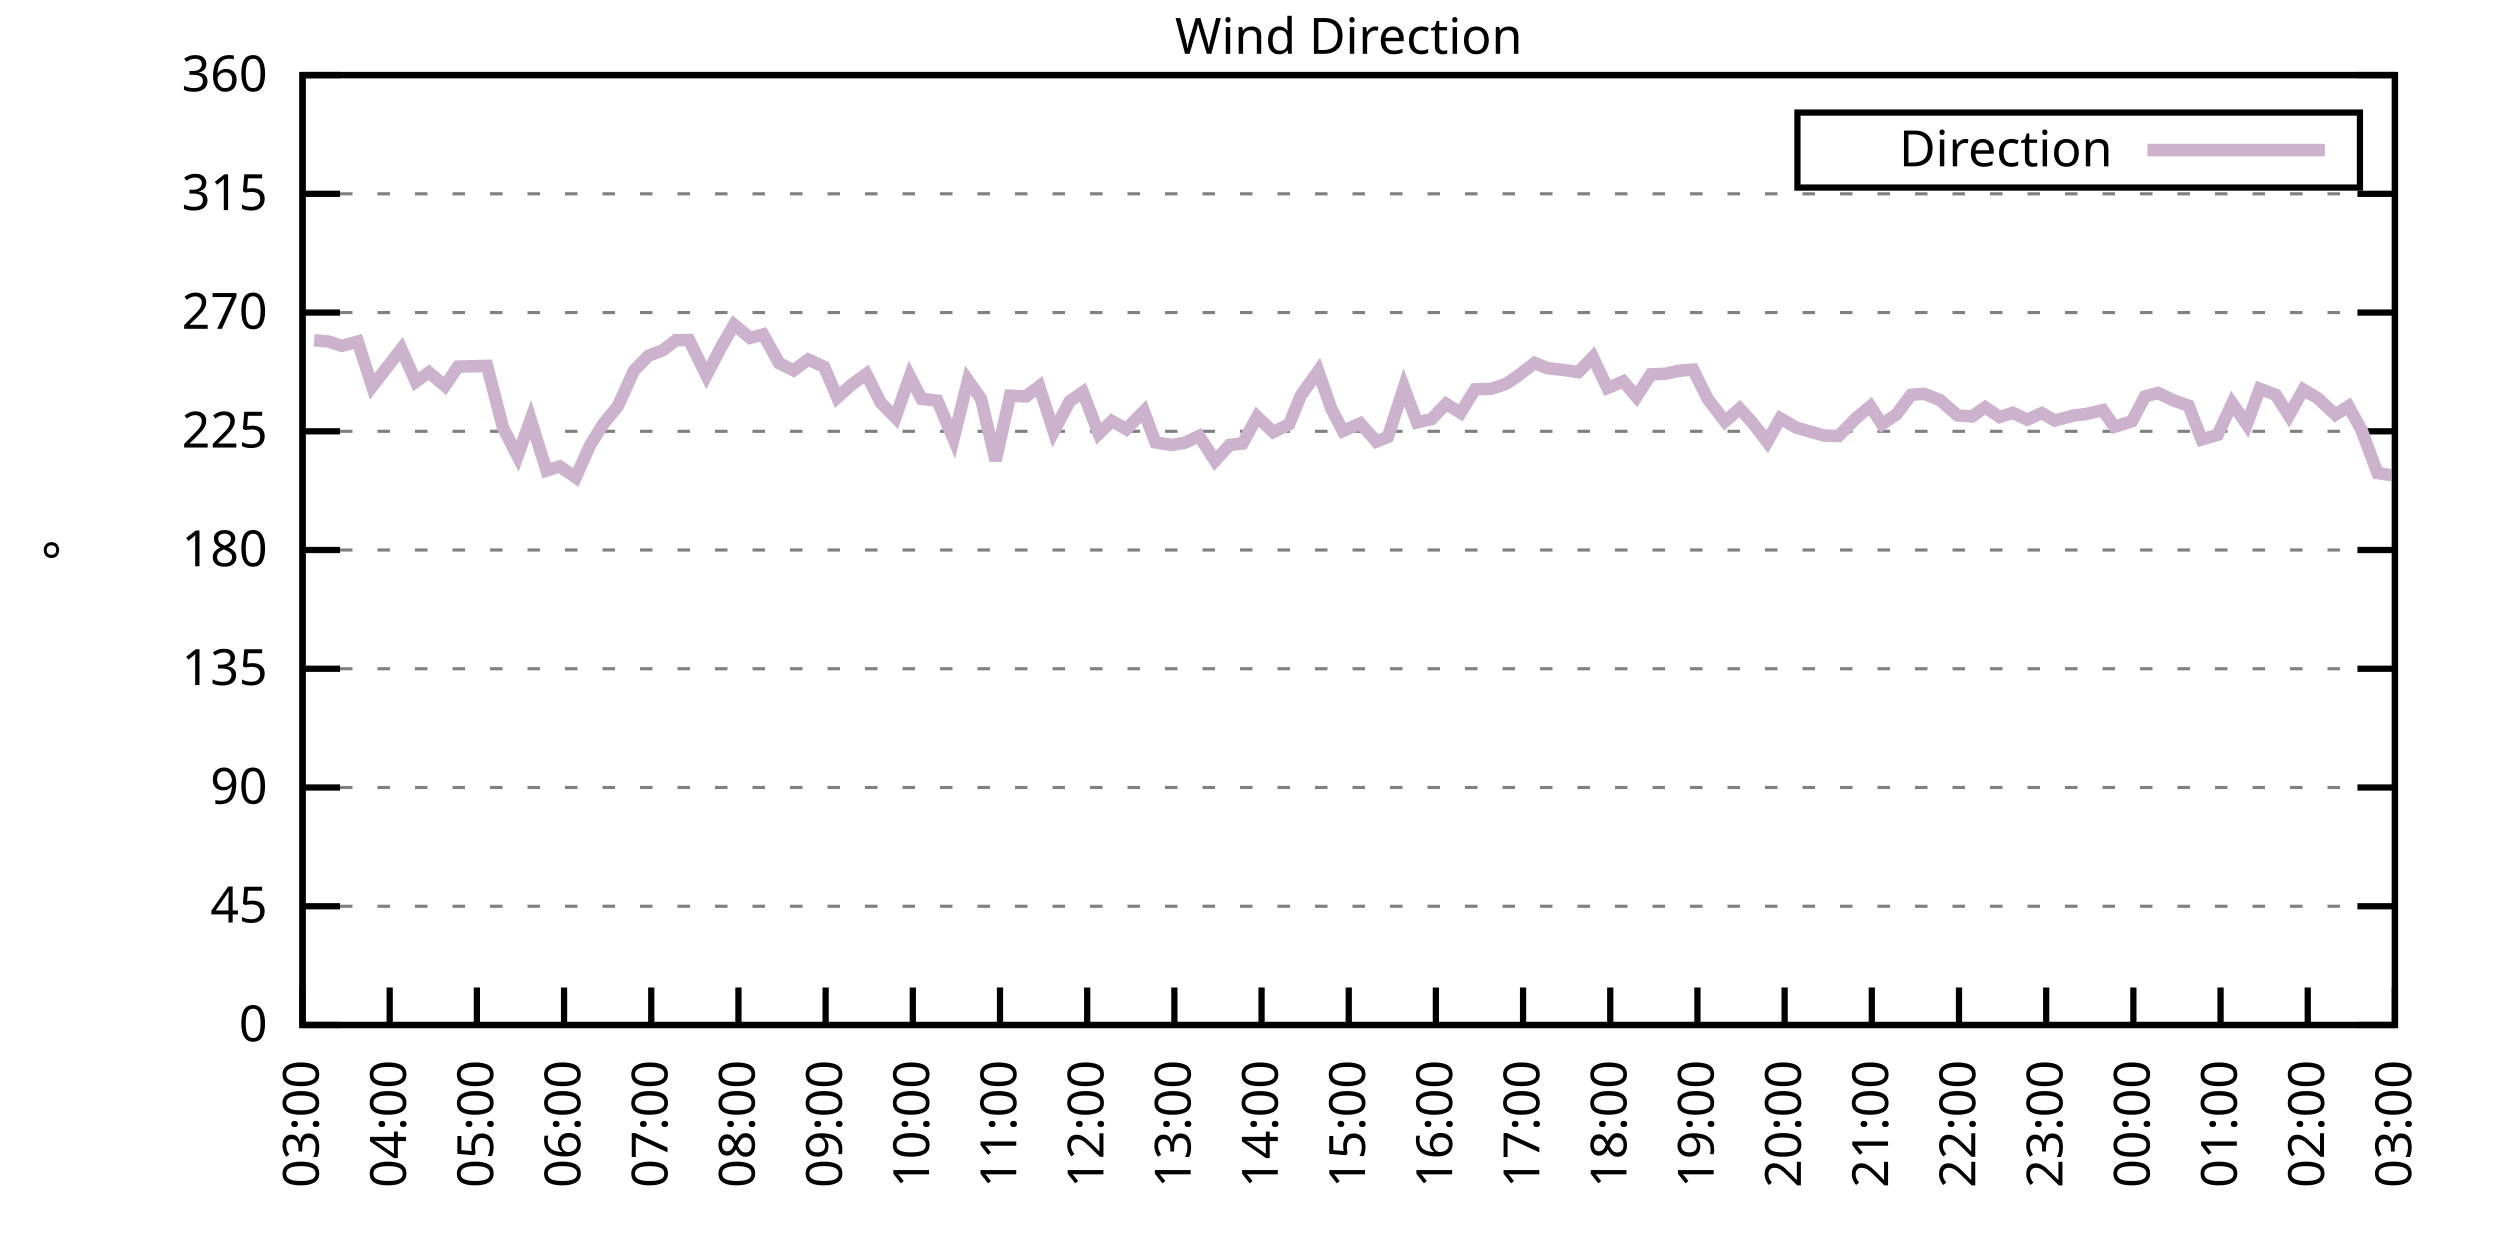
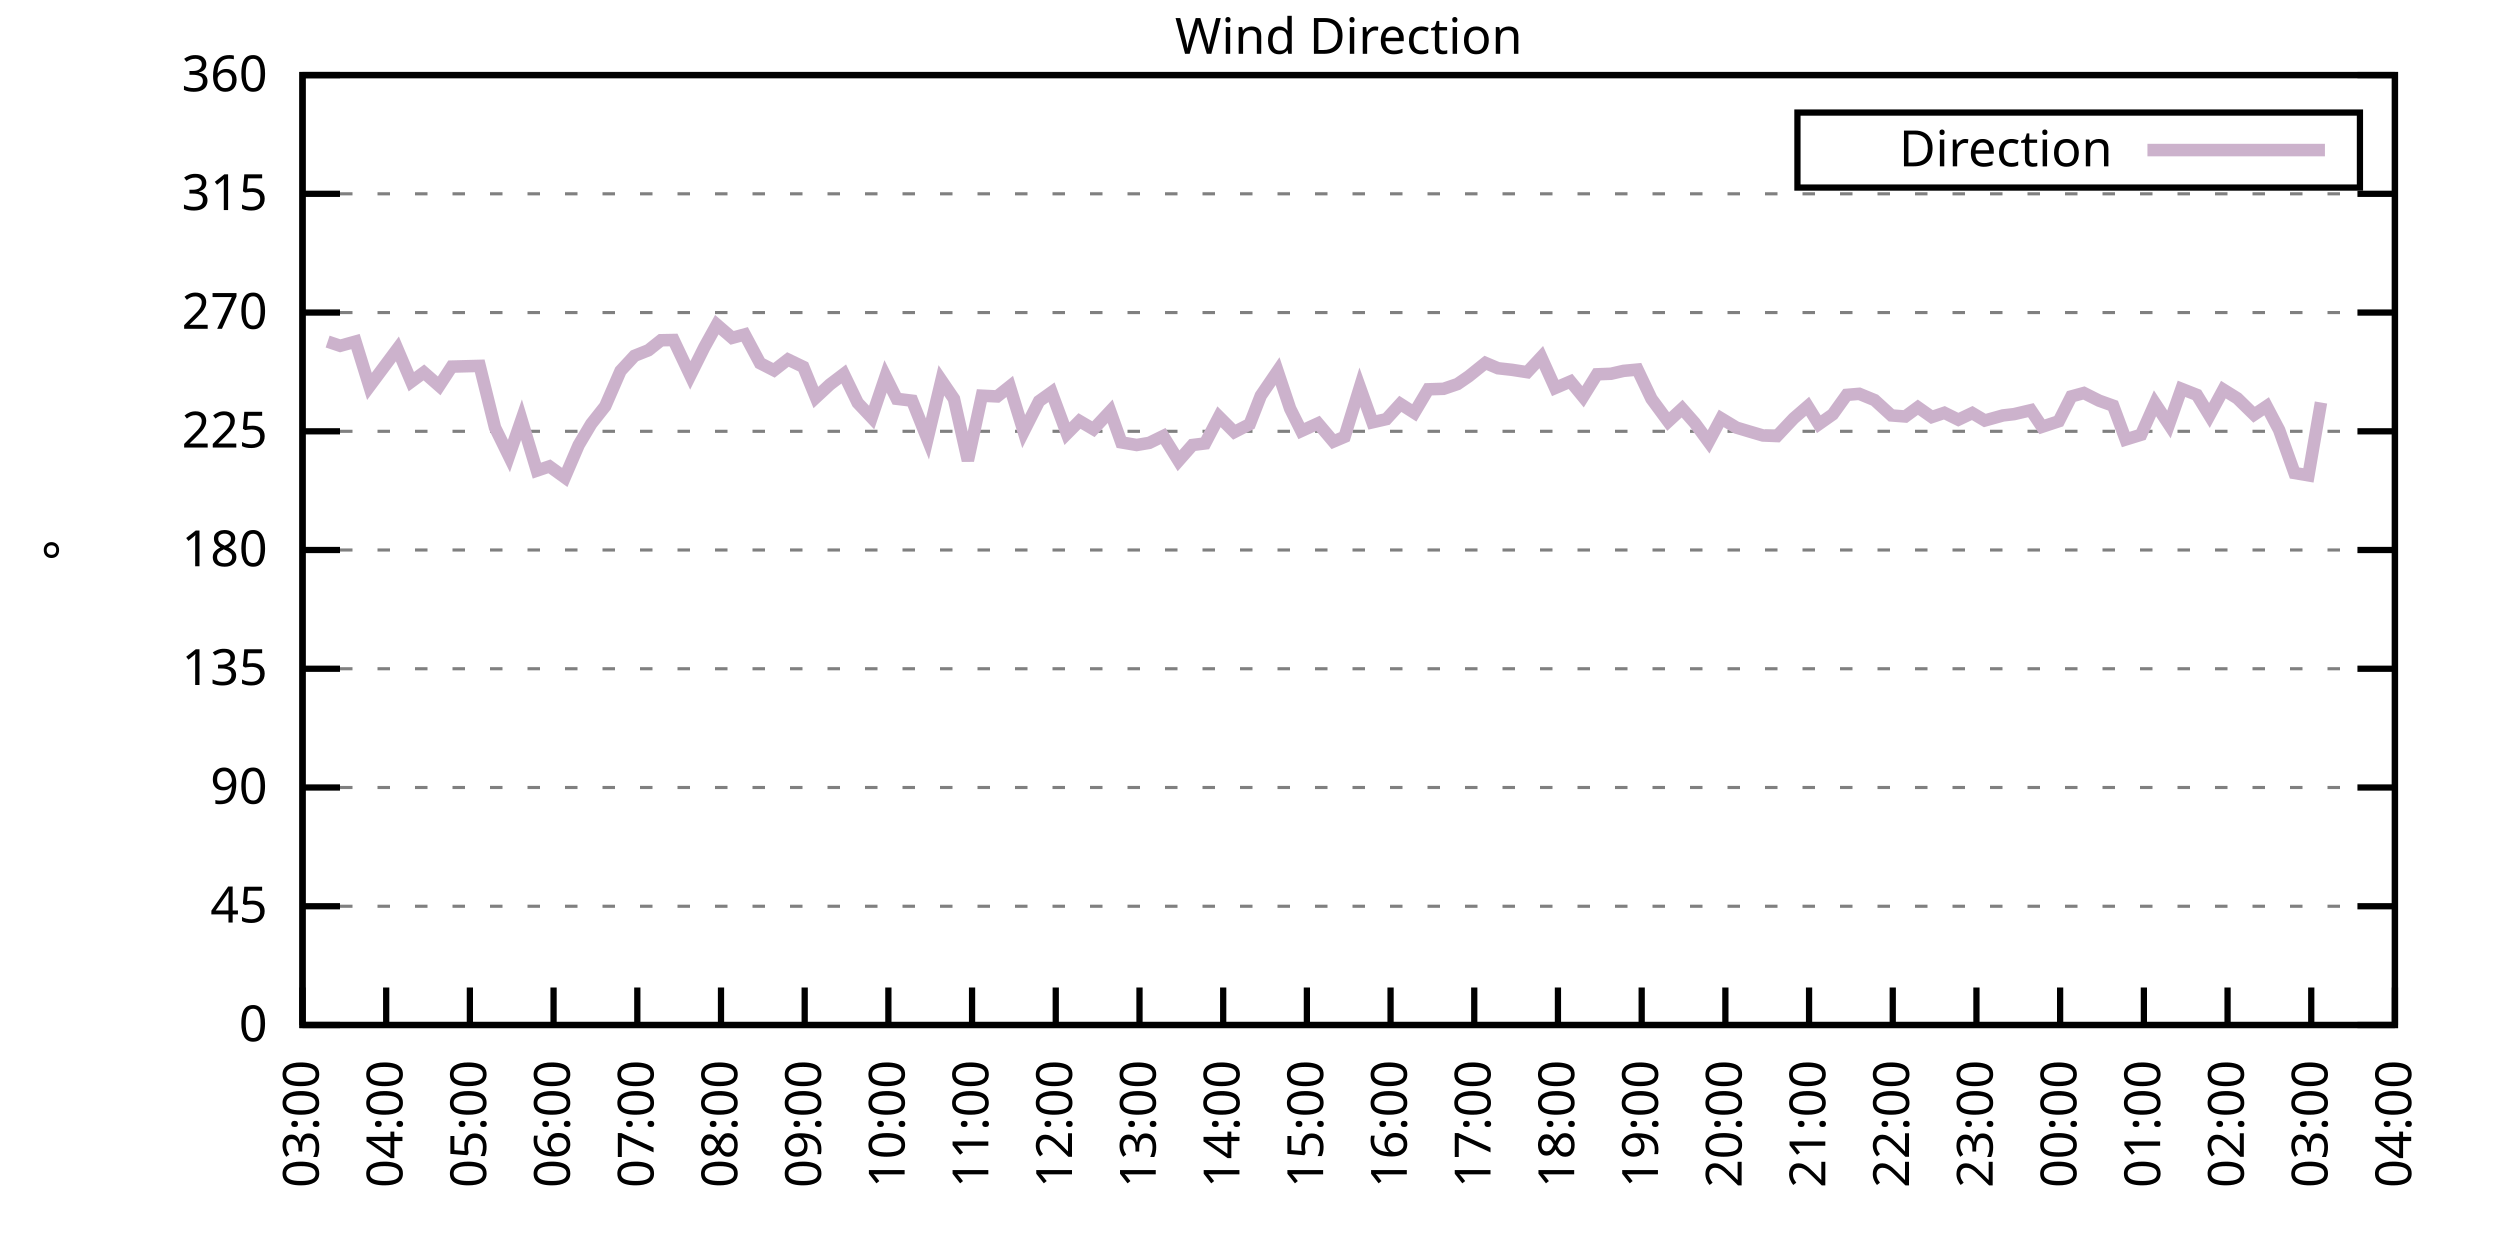
<svg xmlns="http://www.w3.org/2000/svg" xmlns:xlink="http://www.w3.org/1999/xlink" width="400" height="200" viewBox="0 0 400 200">
  <g id="gnuplot_canvas">
    <rect x="0" y="0" width="400" height="200" fill="none" />
    <defs>
      <circle id="gpDot" r="0.5" stroke-width="0.5" stroke="currentColor" />
      <path id="gpPt0" stroke-width="0.333" stroke="currentColor" d="M-1,0 h2 M0,-1 v2" />
      <path id="gpPt1" stroke-width="0.333" stroke="currentColor" d="M-1,-1 L1,1 M1,-1 L-1,1" />
      <path id="gpPt2" stroke-width="0.333" stroke="currentColor" d="M-1,0 L1,0 M0,-1 L0,1 M-1,-1 L1,1 M-1,1 L1,-1" />
      <rect id="gpPt3" stroke-width="0.333" stroke="currentColor" x="-1" y="-1" width="2" height="2" />
      <rect id="gpPt4" stroke-width="0.333" stroke="currentColor" fill="currentColor" x="-1" y="-1" width="2" height="2" />
      <circle id="gpPt5" stroke-width="0.333" stroke="currentColor" cx="0" cy="0" r="1" />
      <use xlink:href="#gpPt5" id="gpPt6" fill="currentColor" stroke="none" />
      <path id="gpPt7" stroke-width="0.333" stroke="currentColor" d="M0,-1.33 L-1.33,0.67 L1.33,0.67 z" />
      <use xlink:href="#gpPt7" id="gpPt8" fill="currentColor" stroke="none" />
      <use xlink:href="#gpPt7" id="gpPt9" stroke="currentColor" transform="rotate(180)" />
      <use xlink:href="#gpPt9" id="gpPt10" fill="currentColor" stroke="none" />
      <use xlink:href="#gpPt3" id="gpPt11" stroke="currentColor" transform="rotate(45)" />
      <use xlink:href="#gpPt11" id="gpPt12" fill="currentColor" stroke="none" />
      <path id="gpPt13" stroke-width="0.333" stroke="currentColor" d="M0,1.330 L1.265,0.411 L0.782,-1.067 L-0.782,-1.076 L-1.265,0.411 z" />
      <use xlink:href="#gpPt13" id="gpPt14" fill="currentColor" stroke="none" />
      <filter id="textbox" filterUnits="objectBoundingBox" x="0" y="0" height="1" width="1">
        <feFlood flood-color="white" flood-opacity="1" result="bgnd" />
        <feComposite in="SourceGraphic" in2="bgnd" operator="atop" />
      </filter>
      <filter id="greybox" filterUnits="objectBoundingBox" x="0" y="0" height="1" width="1">
        <feFlood flood-color="lightgrey" flood-opacity="1" result="grey" />
        <feComposite in="SourceGraphic" in2="grey" operator="atop" />
      </filter>
    </defs>
    <g fill="none" color="white" stroke="currentColor" stroke-width="1.00" stroke-linecap="butt" stroke-linejoin="miter">
</g>
    <g fill="none" color="black" stroke="currentColor" stroke-width="1.00" stroke-linecap="butt" stroke-linejoin="miter">
      <g stroke="none" shape-rendering="crispEdges">
        <polygon fill="rgb(255, 255, 255)" points="48.40,164.00 383.18,164.00 383.18,12.02 48.40,12.02 " />
      </g>
    </g>
    <g fill="none" color="black" stroke="currentColor" stroke-width="1.00" stroke-linecap="butt" stroke-linejoin="miter">
</g>
    <g fill="none" color="black" stroke="black" stroke-width="0.50" stroke-linecap="butt" stroke-linejoin="miter">
</g>
    <g fill="none" color="gray" stroke="currentColor" stroke-width="0.50" stroke-linecap="butt" stroke-linejoin="miter">
      <path stroke="gray" stroke-dasharray="2,4" class="gridline" d="M48.40,164.00 L383.19,164.00  " />
    </g>
    <g fill="none" color="gray" stroke="gray" stroke-width="1.00" stroke-linecap="butt" stroke-linejoin="miter">
</g>
    <g fill="none" color="black" stroke="currentColor" stroke-width="1.00" stroke-linecap="butt" stroke-linejoin="miter">
      <path stroke="black" d="M48.40,164.00 L54.40,164.00 M383.19,164.00 L377.19,164.00  " />
      <g transform="translate(42.80,166.60)" stroke="none" fill="black" font-family="Sans" font-size="8.00" text-anchor="end">
        <text>
          <tspan font-family="Sans"> 0</tspan>
        </text>
      </g>
    </g>
    <g fill="none" color="black" stroke="currentColor" stroke-width="1.00" stroke-linecap="butt" stroke-linejoin="miter">
</g>
    <g fill="none" color="black" stroke="black" stroke-width="0.50" stroke-linecap="butt" stroke-linejoin="miter">
</g>
    <g fill="none" color="gray" stroke="currentColor" stroke-width="0.50" stroke-linecap="butt" stroke-linejoin="miter">
      <path stroke="gray" stroke-dasharray="2,4" class="gridline" d="M48.40,145.00 L383.19,145.00  " />
    </g>
    <g fill="none" color="gray" stroke="gray" stroke-width="1.00" stroke-linecap="butt" stroke-linejoin="miter">
</g>
    <g fill="none" color="black" stroke="currentColor" stroke-width="1.00" stroke-linecap="butt" stroke-linejoin="miter">
      <path stroke="black" d="M48.40,145.00 L54.40,145.00 M383.19,145.00 L377.19,145.00  " />
      <g transform="translate(42.80,147.60)" stroke="none" fill="black" font-family="Sans" font-size="8.00" text-anchor="end">
        <text>
          <tspan font-family="Sans"> 45</tspan>
        </text>
      </g>
    </g>
    <g fill="none" color="black" stroke="currentColor" stroke-width="1.00" stroke-linecap="butt" stroke-linejoin="miter">
</g>
    <g fill="none" color="black" stroke="black" stroke-width="0.50" stroke-linecap="butt" stroke-linejoin="miter">
</g>
    <g fill="none" color="gray" stroke="currentColor" stroke-width="0.50" stroke-linecap="butt" stroke-linejoin="miter">
      <path stroke="gray" stroke-dasharray="2,4" class="gridline" d="M48.40,126.00 L383.19,126.00  " />
    </g>
    <g fill="none" color="gray" stroke="gray" stroke-width="1.00" stroke-linecap="butt" stroke-linejoin="miter">
</g>
    <g fill="none" color="black" stroke="currentColor" stroke-width="1.00" stroke-linecap="butt" stroke-linejoin="miter">
      <path stroke="black" d="M48.40,126.00 L54.40,126.00 M383.19,126.00 L377.19,126.00  " />
      <g transform="translate(42.80,128.60)" stroke="none" fill="black" font-family="Sans" font-size="8.00" text-anchor="end">
        <text>
          <tspan font-family="Sans"> 90</tspan>
        </text>
      </g>
    </g>
    <g fill="none" color="black" stroke="currentColor" stroke-width="1.00" stroke-linecap="butt" stroke-linejoin="miter">
</g>
    <g fill="none" color="black" stroke="black" stroke-width="0.50" stroke-linecap="butt" stroke-linejoin="miter">
</g>
    <g fill="none" color="gray" stroke="currentColor" stroke-width="0.50" stroke-linecap="butt" stroke-linejoin="miter">
      <path stroke="gray" stroke-dasharray="2,4" class="gridline" d="M48.40,107.00 L383.19,107.00  " />
    </g>
    <g fill="none" color="gray" stroke="gray" stroke-width="1.00" stroke-linecap="butt" stroke-linejoin="miter">
</g>
    <g fill="none" color="black" stroke="currentColor" stroke-width="1.00" stroke-linecap="butt" stroke-linejoin="miter">
      <path stroke="black" d="M48.40,107.00 L54.40,107.00 M383.19,107.00 L377.19,107.00  " />
      <g transform="translate(42.80,109.60)" stroke="none" fill="black" font-family="Sans" font-size="8.00" text-anchor="end">
        <text>
          <tspan font-family="Sans"> 135</tspan>
        </text>
      </g>
    </g>
    <g fill="none" color="black" stroke="currentColor" stroke-width="1.00" stroke-linecap="butt" stroke-linejoin="miter">
</g>
    <g fill="none" color="black" stroke="black" stroke-width="0.50" stroke-linecap="butt" stroke-linejoin="miter">
</g>
    <g fill="none" color="gray" stroke="currentColor" stroke-width="0.50" stroke-linecap="butt" stroke-linejoin="miter">
      <path stroke="gray" stroke-dasharray="2,4" class="gridline" d="M48.40,88.00 L383.19,88.00  " />
    </g>
    <g fill="none" color="gray" stroke="gray" stroke-width="1.00" stroke-linecap="butt" stroke-linejoin="miter">
</g>
    <g fill="none" color="black" stroke="currentColor" stroke-width="1.00" stroke-linecap="butt" stroke-linejoin="miter">
      <path stroke="black" d="M48.40,88.00 L54.40,88.00 M383.19,88.00 L377.19,88.00  " />
      <g transform="translate(42.80,90.60)" stroke="none" fill="black" font-family="Sans" font-size="8.00" text-anchor="end">
        <text>
          <tspan font-family="Sans"> 180</tspan>
        </text>
      </g>
    </g>
    <g fill="none" color="black" stroke="currentColor" stroke-width="1.00" stroke-linecap="butt" stroke-linejoin="miter">
</g>
    <g fill="none" color="black" stroke="black" stroke-width="0.50" stroke-linecap="butt" stroke-linejoin="miter">
</g>
    <g fill="none" color="gray" stroke="currentColor" stroke-width="0.50" stroke-linecap="butt" stroke-linejoin="miter">
      <path stroke="gray" stroke-dasharray="2,4" class="gridline" d="M48.40,69.01 L383.19,69.01  " />
    </g>
    <g fill="none" color="gray" stroke="gray" stroke-width="1.00" stroke-linecap="butt" stroke-linejoin="miter">
</g>
    <g fill="none" color="black" stroke="currentColor" stroke-width="1.00" stroke-linecap="butt" stroke-linejoin="miter">
      <path stroke="black" d="M48.40,69.01 L54.40,69.01 M383.19,69.01 L377.19,69.01  " />
      <g transform="translate(42.80,71.61)" stroke="none" fill="black" font-family="Sans" font-size="8.00" text-anchor="end">
        <text>
          <tspan font-family="Sans"> 225</tspan>
        </text>
      </g>
    </g>
    <g fill="none" color="black" stroke="currentColor" stroke-width="1.00" stroke-linecap="butt" stroke-linejoin="miter">
</g>
    <g fill="none" color="black" stroke="black" stroke-width="0.50" stroke-linecap="butt" stroke-linejoin="miter">
</g>
    <g fill="none" color="gray" stroke="currentColor" stroke-width="0.50" stroke-linecap="butt" stroke-linejoin="miter">
      <path stroke="gray" stroke-dasharray="2,4" class="gridline" d="M48.40,50.01 L383.19,50.01  " />
    </g>
    <g fill="none" color="gray" stroke="gray" stroke-width="1.00" stroke-linecap="butt" stroke-linejoin="miter">
</g>
    <g fill="none" color="black" stroke="currentColor" stroke-width="1.00" stroke-linecap="butt" stroke-linejoin="miter">
      <path stroke="black" d="M48.40,50.01 L54.40,50.01 M383.19,50.01 L377.19,50.01  " />
      <g transform="translate(42.80,52.61)" stroke="none" fill="black" font-family="Sans" font-size="8.00" text-anchor="end">
        <text>
          <tspan font-family="Sans"> 270</tspan>
        </text>
      </g>
    </g>
    <g fill="none" color="black" stroke="currentColor" stroke-width="1.00" stroke-linecap="butt" stroke-linejoin="miter">
</g>
    <g fill="none" color="black" stroke="black" stroke-width="0.50" stroke-linecap="butt" stroke-linejoin="miter">
</g>
    <g fill="none" color="gray" stroke="currentColor" stroke-width="0.50" stroke-linecap="butt" stroke-linejoin="miter">
      <path stroke="gray" stroke-dasharray="2,4" class="gridline" d="M48.40,31.01 L383.19,31.01  " />
    </g>
    <g fill="none" color="gray" stroke="gray" stroke-width="1.00" stroke-linecap="butt" stroke-linejoin="miter">
</g>
    <g fill="none" color="black" stroke="currentColor" stroke-width="1.00" stroke-linecap="butt" stroke-linejoin="miter">
      <path stroke="black" d="M48.40,31.01 L54.40,31.01 M383.19,31.01 L377.19,31.01  " />
      <g transform="translate(42.80,33.61)" stroke="none" fill="black" font-family="Sans" font-size="8.00" text-anchor="end">
        <text>
          <tspan font-family="Sans"> 315</tspan>
        </text>
      </g>
    </g>
    <g fill="none" color="black" stroke="currentColor" stroke-width="1.00" stroke-linecap="butt" stroke-linejoin="miter">
</g>
    <g fill="none" color="black" stroke="black" stroke-width="0.50" stroke-linecap="butt" stroke-linejoin="miter">
</g>
    <g fill="none" color="gray" stroke="currentColor" stroke-width="0.50" stroke-linecap="butt" stroke-linejoin="miter">
      <path stroke="gray" stroke-dasharray="2,4" class="gridline" d="M48.40,12.01 L383.19,12.01  " />
    </g>
    <g fill="none" color="gray" stroke="gray" stroke-width="1.00" stroke-linecap="butt" stroke-linejoin="miter">
</g>
    <g fill="none" color="black" stroke="currentColor" stroke-width="1.00" stroke-linecap="butt" stroke-linejoin="miter">
      <path stroke="black" d="M48.40,12.01 L54.40,12.01 M383.19,12.01 L377.19,12.01  " />
      <g transform="translate(42.80,14.61)" stroke="none" fill="black" font-family="Sans" font-size="8.00" text-anchor="end">
        <text>
          <tspan font-family="Sans"> 360</tspan>
        </text>
      </g>
    </g>
    <g fill="none" color="black" stroke="currentColor" stroke-width="1.00" stroke-linecap="butt" stroke-linejoin="miter">
      <path stroke="black" d="M48.40,164.00 L48.40,158.00  " />
      <g transform="translate(51.00,169.60) rotate(270.00)" stroke="none" fill="black" font-family="Sans" font-size="8.00" text-anchor="end">
        <text>
          <tspan font-family="Sans">03:00</tspan>
        </text>
      </g>
    </g>
    <g fill="none" color="black" stroke="currentColor" stroke-width="1.00" stroke-linecap="butt" stroke-linejoin="miter">
-       <path stroke="black" d="M62.35,164.00 L62.35,158.00  " />
-       <g transform="translate(64.95,169.60) rotate(270.00)" stroke="none" fill="black" font-family="Sans" font-size="8.00" text-anchor="end">
+       <path stroke="black" d="M61.79,164.00 L61.79,158.00  " />
+       <g transform="translate(64.39,169.60) rotate(270.00)" stroke="none" fill="black" font-family="Sans" font-size="8.00" text-anchor="end">
        <text>
          <tspan font-family="Sans">04:00</tspan>
        </text>
      </g>
    </g>
    <g fill="none" color="black" stroke="currentColor" stroke-width="1.00" stroke-linecap="butt" stroke-linejoin="miter">
-       <path stroke="black" d="M76.30,164.00 L76.30,158.00  " />
-       <g transform="translate(78.90,169.60) rotate(270.00)" stroke="none" fill="black" font-family="Sans" font-size="8.00" text-anchor="end">
+       <path stroke="black" d="M75.18,164.00 L75.18,158.00  " />
+       <g transform="translate(77.78,169.60) rotate(270.00)" stroke="none" fill="black" font-family="Sans" font-size="8.00" text-anchor="end">
        <text>
          <tspan font-family="Sans">05:00</tspan>
        </text>
      </g>
    </g>
    <g fill="none" color="black" stroke="currentColor" stroke-width="1.00" stroke-linecap="butt" stroke-linejoin="miter">
-       <path stroke="black" d="M90.25,164.00 L90.25,158.00  " />
-       <g transform="translate(92.85,169.60) rotate(270.00)" stroke="none" fill="black" font-family="Sans" font-size="8.00" text-anchor="end">
+       <path stroke="black" d="M88.57,164.00 L88.57,158.00  " />
+       <g transform="translate(91.17,169.60) rotate(270.00)" stroke="none" fill="black" font-family="Sans" font-size="8.00" text-anchor="end">
        <text>
          <tspan font-family="Sans">06:00</tspan>
        </text>
      </g>
    </g>
    <g fill="none" color="black" stroke="currentColor" stroke-width="1.00" stroke-linecap="butt" stroke-linejoin="miter">
-       <path stroke="black" d="M104.20,164.00 L104.20,158.00  " />
-       <g transform="translate(106.80,169.60) rotate(270.00)" stroke="none" fill="black" font-family="Sans" font-size="8.00" text-anchor="end">
+       <path stroke="black" d="M101.97,164.00 L101.97,158.00  " />
+       <g transform="translate(104.57,169.60) rotate(270.00)" stroke="none" fill="black" font-family="Sans" font-size="8.00" text-anchor="end">
        <text>
          <tspan font-family="Sans">07:00</tspan>
        </text>
      </g>
    </g>
    <g fill="none" color="black" stroke="currentColor" stroke-width="1.00" stroke-linecap="butt" stroke-linejoin="miter">
-       <path stroke="black" d="M118.15,164.00 L118.15,158.00  " />
-       <g transform="translate(120.75,169.60) rotate(270.00)" stroke="none" fill="black" font-family="Sans" font-size="8.00" text-anchor="end">
+       <path stroke="black" d="M115.36,164.00 L115.36,158.00  " />
+       <g transform="translate(117.96,169.60) rotate(270.00)" stroke="none" fill="black" font-family="Sans" font-size="8.00" text-anchor="end">
        <text>
          <tspan font-family="Sans">08:00</tspan>
        </text>
      </g>
    </g>
    <g fill="none" color="black" stroke="currentColor" stroke-width="1.00" stroke-linecap="butt" stroke-linejoin="miter">
-       <path stroke="black" d="M132.10,164.00 L132.10,158.00  " />
-       <g transform="translate(134.70,169.60) rotate(270.00)" stroke="none" fill="black" font-family="Sans" font-size="8.00" text-anchor="end">
+       <path stroke="black" d="M128.75,164.00 L128.75,158.00  " />
+       <g transform="translate(131.35,169.60) rotate(270.00)" stroke="none" fill="black" font-family="Sans" font-size="8.00" text-anchor="end">
        <text>
          <tspan font-family="Sans">09:00</tspan>
        </text>
      </g>
    </g>
    <g fill="none" color="black" stroke="currentColor" stroke-width="1.00" stroke-linecap="butt" stroke-linejoin="miter">
-       <path stroke="black" d="M146.05,164.00 L146.05,158.00  " />
-       <g transform="translate(148.65,169.60) rotate(270.00)" stroke="none" fill="black" font-family="Sans" font-size="8.00" text-anchor="end">
+       <path stroke="black" d="M142.14,164.00 L142.14,158.00  " />
+       <g transform="translate(144.74,169.60) rotate(270.00)" stroke="none" fill="black" font-family="Sans" font-size="8.00" text-anchor="end">
        <text>
          <tspan font-family="Sans">10:00</tspan>
        </text>
      </g>
    </g>
    <g fill="none" color="black" stroke="currentColor" stroke-width="1.00" stroke-linecap="butt" stroke-linejoin="miter">
-       <path stroke="black" d="M160.00,164.00 L160.00,158.00  " />
-       <g transform="translate(162.60,169.60) rotate(270.00)" stroke="none" fill="black" font-family="Sans" font-size="8.00" text-anchor="end">
+       <path stroke="black" d="M155.53,164.00 L155.53,158.00  " />
+       <g transform="translate(158.13,169.60) rotate(270.00)" stroke="none" fill="black" font-family="Sans" font-size="8.00" text-anchor="end">
        <text>
          <tspan font-family="Sans">11:00</tspan>
        </text>
      </g>
    </g>
    <g fill="none" color="black" stroke="currentColor" stroke-width="1.00" stroke-linecap="butt" stroke-linejoin="miter">
-       <path stroke="black" d="M173.95,164.00 L173.95,158.00  " />
-       <g transform="translate(176.55,169.60) rotate(270.00)" stroke="none" fill="black" font-family="Sans" font-size="8.00" text-anchor="end">
+       <path stroke="black" d="M168.92,164.00 L168.92,158.00  " />
+       <g transform="translate(171.52,169.60) rotate(270.00)" stroke="none" fill="black" font-family="Sans" font-size="8.00" text-anchor="end">
        <text>
          <tspan font-family="Sans">12:00</tspan>
        </text>
      </g>
    </g>
    <g fill="none" color="black" stroke="currentColor" stroke-width="1.00" stroke-linecap="butt" stroke-linejoin="miter">
-       <path stroke="black" d="M187.90,164.00 L187.90,158.00  " />
-       <g transform="translate(190.50,169.60) rotate(270.00)" stroke="none" fill="black" font-family="Sans" font-size="8.00" text-anchor="end">
+       <path stroke="black" d="M182.32,164.00 L182.32,158.00  " />
+       <g transform="translate(184.92,169.60) rotate(270.00)" stroke="none" fill="black" font-family="Sans" font-size="8.00" text-anchor="end">
        <text>
          <tspan font-family="Sans">13:00</tspan>
        </text>
      </g>
    </g>
    <g fill="none" color="black" stroke="currentColor" stroke-width="1.00" stroke-linecap="butt" stroke-linejoin="miter">
-       <path stroke="black" d="M201.85,164.00 L201.85,158.00  " />
-       <g transform="translate(204.45,169.60) rotate(270.00)" stroke="none" fill="black" font-family="Sans" font-size="8.00" text-anchor="end">
+       <path stroke="black" d="M195.71,164.00 L195.71,158.00  " />
+       <g transform="translate(198.31,169.60) rotate(270.00)" stroke="none" fill="black" font-family="Sans" font-size="8.00" text-anchor="end">
        <text>
          <tspan font-family="Sans">14:00</tspan>
        </text>
      </g>
    </g>
    <g fill="none" color="black" stroke="currentColor" stroke-width="1.00" stroke-linecap="butt" stroke-linejoin="miter">
-       <path stroke="black" d="M215.80,164.00 L215.80,158.00  " />
-       <g transform="translate(218.40,169.60) rotate(270.00)" stroke="none" fill="black" font-family="Sans" font-size="8.00" text-anchor="end">
+       <path stroke="black" d="M209.10,164.00 L209.10,158.00  " />
+       <g transform="translate(211.70,169.60) rotate(270.00)" stroke="none" fill="black" font-family="Sans" font-size="8.00" text-anchor="end">
        <text>
          <tspan font-family="Sans">15:00</tspan>
        </text>
      </g>
    </g>
    <g fill="none" color="black" stroke="currentColor" stroke-width="1.00" stroke-linecap="butt" stroke-linejoin="miter">
-       <path stroke="black" d="M229.74,164.00 L229.74,158.00  " />
-       <g transform="translate(232.34,169.60) rotate(270.00)" stroke="none" fill="black" font-family="Sans" font-size="8.00" text-anchor="end">
+       <path stroke="black" d="M222.49,164.00 L222.49,158.00  " />
+       <g transform="translate(225.09,169.60) rotate(270.00)" stroke="none" fill="black" font-family="Sans" font-size="8.00" text-anchor="end">
        <text>
          <tspan font-family="Sans">16:00</tspan>
        </text>
      </g>
    </g>
    <g fill="none" color="black" stroke="currentColor" stroke-width="1.00" stroke-linecap="butt" stroke-linejoin="miter">
-       <path stroke="black" d="M243.69,164.00 L243.69,158.00  " />
-       <g transform="translate(246.29,169.60) rotate(270.00)" stroke="none" fill="black" font-family="Sans" font-size="8.00" text-anchor="end">
+       <path stroke="black" d="M235.88,164.00 L235.88,158.00  " />
+       <g transform="translate(238.48,169.60) rotate(270.00)" stroke="none" fill="black" font-family="Sans" font-size="8.00" text-anchor="end">
        <text>
          <tspan font-family="Sans">17:00</tspan>
        </text>
      </g>
    </g>
    <g fill="none" color="black" stroke="currentColor" stroke-width="1.00" stroke-linecap="butt" stroke-linejoin="miter">
-       <path stroke="black" d="M257.64,164.00 L257.64,158.00  " />
-       <g transform="translate(260.24,169.60) rotate(270.00)" stroke="none" fill="black" font-family="Sans" font-size="8.00" text-anchor="end">
+       <path stroke="black" d="M249.27,164.00 L249.27,158.00  " />
+       <g transform="translate(251.87,169.60) rotate(270.00)" stroke="none" fill="black" font-family="Sans" font-size="8.00" text-anchor="end">
        <text>
          <tspan font-family="Sans">18:00</tspan>
        </text>
      </g>
    </g>
    <g fill="none" color="black" stroke="currentColor" stroke-width="1.00" stroke-linecap="butt" stroke-linejoin="miter">
-       <path stroke="black" d="M271.59,164.00 L271.59,158.00  " />
-       <g transform="translate(274.19,169.60) rotate(270.00)" stroke="none" fill="black" font-family="Sans" font-size="8.00" text-anchor="end">
+       <path stroke="black" d="M262.67,164.00 L262.67,158.00  " />
+       <g transform="translate(265.27,169.60) rotate(270.00)" stroke="none" fill="black" font-family="Sans" font-size="8.00" text-anchor="end">
        <text>
          <tspan font-family="Sans">19:00</tspan>
        </text>
      </g>
    </g>
    <g fill="none" color="black" stroke="currentColor" stroke-width="1.00" stroke-linecap="butt" stroke-linejoin="miter">
-       <path stroke="black" d="M285.54,164.00 L285.54,158.00  " />
-       <g transform="translate(288.14,169.60) rotate(270.00)" stroke="none" fill="black" font-family="Sans" font-size="8.00" text-anchor="end">
+       <path stroke="black" d="M276.06,164.00 L276.06,158.00  " />
+       <g transform="translate(278.66,169.60) rotate(270.00)" stroke="none" fill="black" font-family="Sans" font-size="8.00" text-anchor="end">
        <text>
          <tspan font-family="Sans">20:00</tspan>
        </text>
      </g>
    </g>
    <g fill="none" color="black" stroke="currentColor" stroke-width="1.00" stroke-linecap="butt" stroke-linejoin="miter">
-       <path stroke="black" d="M299.49,164.00 L299.49,158.00  " />
-       <g transform="translate(302.09,169.60) rotate(270.00)" stroke="none" fill="black" font-family="Sans" font-size="8.00" text-anchor="end">
+       <path stroke="black" d="M289.45,164.00 L289.45,158.00  " />
+       <g transform="translate(292.05,169.60) rotate(270.00)" stroke="none" fill="black" font-family="Sans" font-size="8.00" text-anchor="end">
        <text>
          <tspan font-family="Sans">21:00</tspan>
        </text>
      </g>
    </g>
    <g fill="none" color="black" stroke="currentColor" stroke-width="1.00" stroke-linecap="butt" stroke-linejoin="miter">
-       <path stroke="black" d="M313.44,164.00 L313.44,158.00  " />
-       <g transform="translate(316.04,169.60) rotate(270.00)" stroke="none" fill="black" font-family="Sans" font-size="8.00" text-anchor="end">
+       <path stroke="black" d="M302.84,164.00 L302.84,158.00  " />
+       <g transform="translate(305.44,169.60) rotate(270.00)" stroke="none" fill="black" font-family="Sans" font-size="8.00" text-anchor="end">
        <text>
          <tspan font-family="Sans">22:00</tspan>
        </text>
      </g>
    </g>
    <g fill="none" color="black" stroke="currentColor" stroke-width="1.00" stroke-linecap="butt" stroke-linejoin="miter">
-       <path stroke="black" d="M327.39,164.00 L327.39,158.00  " />
-       <g transform="translate(329.99,169.60) rotate(270.00)" stroke="none" fill="black" font-family="Sans" font-size="8.00" text-anchor="end">
+       <path stroke="black" d="M316.23,164.00 L316.23,158.00  " />
+       <g transform="translate(318.83,169.60) rotate(270.00)" stroke="none" fill="black" font-family="Sans" font-size="8.00" text-anchor="end">
        <text>
          <tspan font-family="Sans">23:00</tspan>
        </text>
      </g>
    </g>
    <g fill="none" color="black" stroke="currentColor" stroke-width="1.00" stroke-linecap="butt" stroke-linejoin="miter">
-       <path stroke="black" d="M341.34,164.00 L341.34,158.00  " />
-       <g transform="translate(343.94,169.60) rotate(270.00)" stroke="none" fill="black" font-family="Sans" font-size="8.00" text-anchor="end">
+       <path stroke="black" d="M329.62,164.00 L329.62,158.00  " />
+       <g transform="translate(332.22,169.60) rotate(270.00)" stroke="none" fill="black" font-family="Sans" font-size="8.00" text-anchor="end">
        <text>
          <tspan font-family="Sans">00:00</tspan>
        </text>
      </g>
    </g>
    <g fill="none" color="black" stroke="currentColor" stroke-width="1.00" stroke-linecap="butt" stroke-linejoin="miter">
-       <path stroke="black" d="M355.29,164.00 L355.29,158.00  " />
-       <g transform="translate(357.89,169.60) rotate(270.00)" stroke="none" fill="black" font-family="Sans" font-size="8.00" text-anchor="end">
+       <path stroke="black" d="M343.02,164.00 L343.02,158.00  " />
+       <g transform="translate(345.62,169.60) rotate(270.00)" stroke="none" fill="black" font-family="Sans" font-size="8.00" text-anchor="end">
        <text>
          <tspan font-family="Sans">01:00</tspan>
        </text>
      </g>
    </g>
    <g fill="none" color="black" stroke="currentColor" stroke-width="1.00" stroke-linecap="butt" stroke-linejoin="miter">
-       <path stroke="black" d="M369.24,164.00 L369.24,158.00  " />
-       <g transform="translate(371.84,169.60) rotate(270.00)" stroke="none" fill="black" font-family="Sans" font-size="8.00" text-anchor="end">
+       <path stroke="black" d="M356.41,164.00 L356.41,158.00  " />
+       <g transform="translate(359.01,169.60) rotate(270.00)" stroke="none" fill="black" font-family="Sans" font-size="8.00" text-anchor="end">
        <text>
          <tspan font-family="Sans">02:00</tspan>
+         </text>
+       </g>
+     </g>
+     <g fill="none" color="black" stroke="currentColor" stroke-width="1.00" stroke-linecap="butt" stroke-linejoin="miter">
+       <path stroke="black" d="M369.80,164.00 L369.80,158.00  " />
+       <g transform="translate(372.40,169.60) rotate(270.00)" stroke="none" fill="black" font-family="Sans" font-size="8.00" text-anchor="end">
+         <text>
+           <tspan font-family="Sans">03:00</tspan>
        </text>
      </g>
    </g>
    <g fill="none" color="black" stroke="currentColor" stroke-width="1.00" stroke-linecap="butt" stroke-linejoin="miter">
      <path stroke="black" d="M383.19,164.00 L383.19,158.00  " />
      <g transform="translate(385.79,169.60) rotate(270.00)" stroke="none" fill="black" font-family="Sans" font-size="8.00" text-anchor="end">
        <text>
-           <tspan font-family="Sans">03:00</tspan>
+           <tspan font-family="Sans">04:00</tspan>
        </text>
      </g>
    </g>
    <g fill="none" color="black" stroke="currentColor" stroke-width="1.00" stroke-linecap="butt" stroke-linejoin="miter">
</g>
    <g fill="none" color="black" stroke="currentColor" stroke-width="1.00" stroke-linecap="butt" stroke-linejoin="miter">
      <path stroke="black" d="M48.40,12.01 L48.40,164.00 L383.19,164.00 L383.19,12.01 L48.40,12.01 Z  " />
    </g>
    <g fill="none" color="black" stroke="currentColor" stroke-width="1.00" stroke-linecap="butt" stroke-linejoin="miter">
</g>
    <g fill="none" color="black" stroke="currentColor" stroke-width="1.00" stroke-linecap="butt" stroke-linejoin="miter">
      <path stroke="black" d="M287.59,30.01 L287.59,18.01 L377.59,18.01 L377.59,30.01 L287.59,30.01 Z  " />
    </g>
    <g id="Wind_direction_plot_1">
      <g fill="none" color="white" stroke="black" stroke-width="2.00" stroke-linecap="butt" stroke-linejoin="miter">
</g>
      <g fill="none" color="black" stroke="currentColor" stroke-width="2.00" stroke-linecap="butt" stroke-linejoin="miter">
        <g transform="translate(337.99,26.61)" stroke="none" fill="black" font-family="Sans" font-size="8.00" text-anchor="end">
          <text>
            <tspan font-family="Sans">Direction</tspan>
          </text>
        </g>
      </g>
      <g fill="none" color="black" stroke="currentColor" stroke-width="2.00" stroke-linecap="butt" stroke-linejoin="miter">
-         <path stroke="rgb(204, 178, 204)" d="M343.59,24.01 L371.99,24.01 M50.26,54.44 L52.58,54.65 L54.68,55.33 L57.23,54.65 L59.56,61.83 L61.65,59.13   L64.21,55.83 L66.53,61.07 L68.63,59.59 L71.18,61.74 L73.28,58.66 L77.93,58.54 L80.48,68.42 L82.81,72.97   L84.90,67.15 L87.46,75.30 L89.55,74.62 L92.11,76.39 L94.43,71.20 L96.53,67.82 L98.85,65.00 L101.41,59.34   L103.73,56.93 L106.06,56.04 L108.15,54.44 L110.24,54.40 L113.03,60.06 L115.36,55.58 L117.45,51.95 L120.01,54.06   L122.10,53.51 L124.66,58.11 L126.98,59.25 L129.31,57.52 L131.87,58.70 L133.96,63.60 L136.28,61.53 L138.61,59.84   L140.93,64.45 L143.26,66.81 L145.58,60.22 L147.44,63.81 L150.00,64.11 L152.56,70.23 L154.88,60.86 L156.97,63.81   L159.30,73.69 L161.62,63.31 L164.18,63.43 L166.27,61.83 L168.60,69.05 L171.16,64.19 L173.25,62.76 L175.81,69.39   L177.90,67.36 L180.22,68.67 L183.01,65.80 L184.87,70.78 L187.43,71.20 L189.52,70.86 L191.85,69.77 L194.41,73.73   L196.73,71.20 L198.82,70.95 L201.15,66.68 L203.71,69.13 L206.26,67.87 L208.12,63.31 L210.91,59.38 L213.01,65.38   L214.87,68.96 L217.65,67.74 L220.21,70.65 L222.07,69.89 L224.63,61.96 L226.72,67.57 L229.05,67.06 L231.37,64.62   L233.70,66.05 L236.02,62.29 L238.58,62.21 L240.90,61.45 L242.76,60.22 L245.55,58.07 L247.65,58.92 L249.97,59.17   L252.53,59.55 L254.85,57.14 L257.18,62.08 L259.74,61.03 L261.83,63.48 L264.15,59.89 L266.48,59.80 L268.57,59.34   L270.90,59.13 L273.22,63.81 L276.01,67.44 L278.34,65.38 L280.43,67.66 L282.75,70.70 L284.85,66.94 L287.40,68.42   L289.73,69.09 L291.82,69.68 L294.15,69.77 L296.94,66.94 L299.26,65.00 L301.12,67.87 L303.44,66.30 L305.77,63.18   L307.86,63.01 L310.42,64.02 L313.21,66.47 L315.53,66.64 L317.63,65.16 L319.95,66.73 L322.04,66.05 L324.37,67.15   L326.69,66.09 L328.79,67.28 L331.81,66.47 L333.67,66.26 L336.46,65.63 L338.32,68.29 L341.11,67.40 L343.20,63.43   L345.29,62.88 L347.85,64.11 L350.18,64.91 L352.27,70.32 L354.83,69.56 L357.15,64.53 L359.48,67.91 L361.57,62.21   L364.13,63.18 L366.22,66.47 L368.54,62.34 L370.87,63.73 L373.66,66.35 L375.75,65.00 L377.84,68.80 L380.40,75.68   L382.73,76.06  " />
+         <path stroke="rgb(204, 178, 204)" d="M343.59,24.01 L371.99,24.01 M52.42,54.65 L54.43,55.33 L56.88,54.65 L59.11,61.83 L61.12,59.13 L63.58,55.83   L65.81,61.07 L67.82,59.59 L70.27,61.74 L72.28,58.66 L76.75,58.54 L79.20,68.42 L81.43,72.97 L83.44,67.15   L85.90,75.30 L87.91,74.62 L90.36,76.39 L92.59,71.20 L94.60,67.82 L96.83,65.00 L99.29,59.34 L101.52,56.93   L103.75,56.04 L105.76,54.44 L107.77,54.40 L110.45,60.06 L112.68,55.58 L114.69,51.95 L117.14,54.06 L119.15,53.51   L121.61,58.11 L123.84,59.25 L126.07,57.52 L128.53,58.70 L130.54,63.60 L132.77,61.53 L135.00,59.84 L137.23,64.45   L139.46,66.81 L141.69,60.22 L143.48,63.81 L145.94,64.11 L148.39,70.23 L150.62,60.86 L152.63,63.81 L154.86,73.69   L157.10,63.31 L159.55,63.43 L161.56,61.83 L163.79,69.05 L166.25,64.19 L168.25,62.76 L170.71,69.39 L172.72,67.36   L174.95,68.67 L177.63,65.80 L179.41,70.78 L181.87,71.20 L183.88,70.86 L186.11,69.77 L188.57,73.73 L190.80,71.20   L192.81,70.95 L195.04,66.68 L197.49,69.13 L199.95,67.87 L201.73,63.31 L204.41,59.38 L206.42,65.38 L208.21,68.96   L210.88,67.74 L213.34,70.65 L215.13,69.89 L217.58,61.96 L219.59,67.57 L221.82,67.06 L224.05,64.62 L226.29,66.05   L228.52,62.29 L230.97,62.21 L233.20,61.45 L234.99,60.22 L237.67,58.07 L239.68,58.92 L241.91,59.17 L244.36,59.55   L246.60,57.14 L248.83,62.08 L251.28,61.03 L253.29,63.48 L255.52,59.89 L257.76,59.80 L259.76,59.34 L262.00,59.13   L264.23,63.81 L266.91,67.44 L269.14,65.38 L271.15,67.66 L273.38,70.70 L275.39,66.94 L277.84,68.42 L280.07,69.09   L282.08,69.68 L284.32,69.77 L286.99,66.94 L289.23,65.00 L291.01,67.87 L293.24,66.30 L295.48,63.18 L297.48,63.01   L299.94,64.02 L302.62,66.47 L304.85,66.64 L306.86,65.16 L309.09,66.73 L311.10,66.05 L313.33,67.15 L315.56,66.09   L317.57,67.28 L320.47,66.47 L322.26,66.26 L324.94,65.63 L326.72,68.29 L329.40,67.40 L331.41,63.43 L333.42,62.88   L335.87,64.11 L338.10,64.91 L340.11,70.32 L342.57,69.56 L344.80,64.53 L347.03,67.91 L349.04,62.21 L351.50,63.18   L353.51,66.47 L355.74,62.34 L357.97,63.73 L360.65,66.35 L362.66,65.00 L364.66,68.80 L367.12,75.68 L369.35,76.06   L371.36,64.40  " />
      </g>
    </g>
    <g fill="none" color="black" stroke="currentColor" stroke-width="2.00" stroke-linecap="butt" stroke-linejoin="miter">
</g>
    <g fill="none" color="black" stroke="black" stroke-width="1.00" stroke-linecap="butt" stroke-linejoin="miter">
</g>
    <g fill="none" color="black" stroke="currentColor" stroke-width="1.00" stroke-linecap="butt" stroke-linejoin="miter">
      <path stroke="black" d="M48.40,12.01 L48.40,164.00 L383.19,164.00 L383.19,12.01 L48.40,12.01 Z  " />
      <g transform="translate(12.80,88.01) rotate(270.00)" stroke="none" fill="black" font-family="Sans" font-size="8.00" text-anchor="middle">
        <text>
          <tspan font-family="Sans">°</tspan>
        </text>
      </g>
    </g>
    <g fill="none" color="black" stroke="currentColor" stroke-width="1.00" stroke-linecap="butt" stroke-linejoin="miter">
</g>
    <g fill="none" color="black" stroke="currentColor" stroke-width="1.00" stroke-linecap="butt" stroke-linejoin="miter">
      <g transform="translate(215.79,8.61)" stroke="none" fill="black" font-family="Sans" font-size="8.00" text-anchor="middle">
        <text>
          <tspan font-family="Sans">Wind Direction</tspan>
        </text>
      </g>
    </g>
    <g fill="none" color="black" stroke="currentColor" stroke-width="1.00" stroke-linecap="butt" stroke-linejoin="miter">
</g>
  </g>
</svg>
